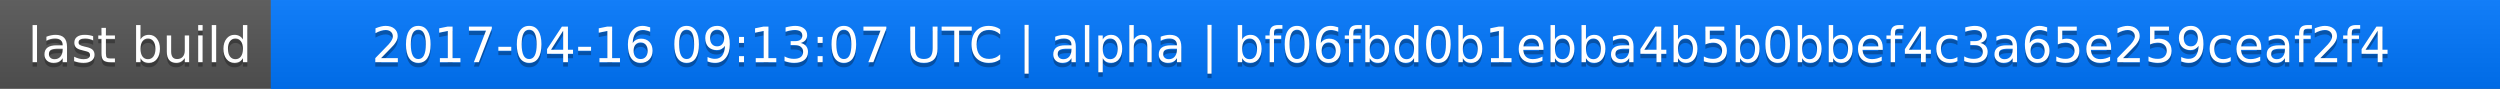
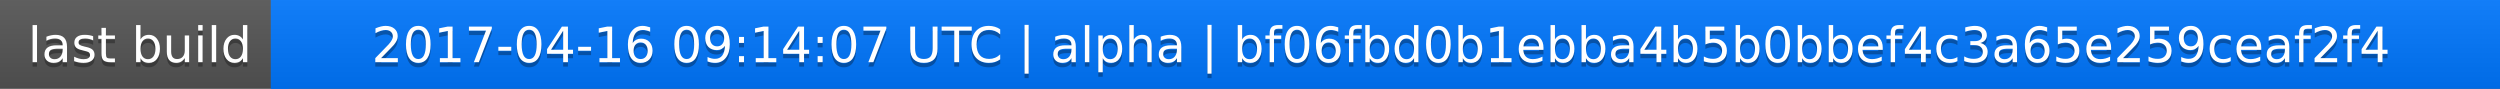
<svg xmlns="http://www.w3.org/2000/svg" width="563" height="20">
  <linearGradient id="a" x2="0" y2="100%">
    <stop offset="0" stop-color="#bbb" stop-opacity=".1" />
    <stop offset="1" stop-opacity=".1" />
  </linearGradient>
  <rect rx="0" width="563" height="20" fill="#555" />
  <rect rx="0" x="61" width="502" height="20" fill="#07f" />
  <path fill="#07f" d="M61 0h4v20h-4z" />
  <rect rx="0" width="563" height="20" fill="url(#a)" />
  <g fill="#fff" text-anchor="middle" font-family="DejaVu Sans,Verdana,Geneva,sans-serif" font-size="11">
    <text x="31.5" y="15" fill="#010101" fill-opacity=".3">last build</text>
    <text x="31.5" y="14">last build</text>
-     <text x="311" y="15" fill="#010101" fill-opacity=".3">2017-04-16 09:13:07 UTC | alpha | bf06fbd0b1ebba4b5b0bbef4c3a65e259ceaf2f4</text>
-     <text x="311" y="14">2017-04-16 09:13:07 UTC | alpha | bf06fbd0b1ebba4b5b0bbef4c3a65e259ceaf2f4</text>
+     <text x="311" y="15" fill="#010101" fill-opacity=".3">2017-04-16 09:14:07 UTC | alpha | bf06fbd0b1ebba4b5b0bbef4c3a65e259ceaf2f4</text>
+     <text x="311" y="14">2017-04-16 09:14:07 UTC | alpha | bf06fbd0b1ebba4b5b0bbef4c3a65e259ceaf2f4</text>
  </g>
</svg>
